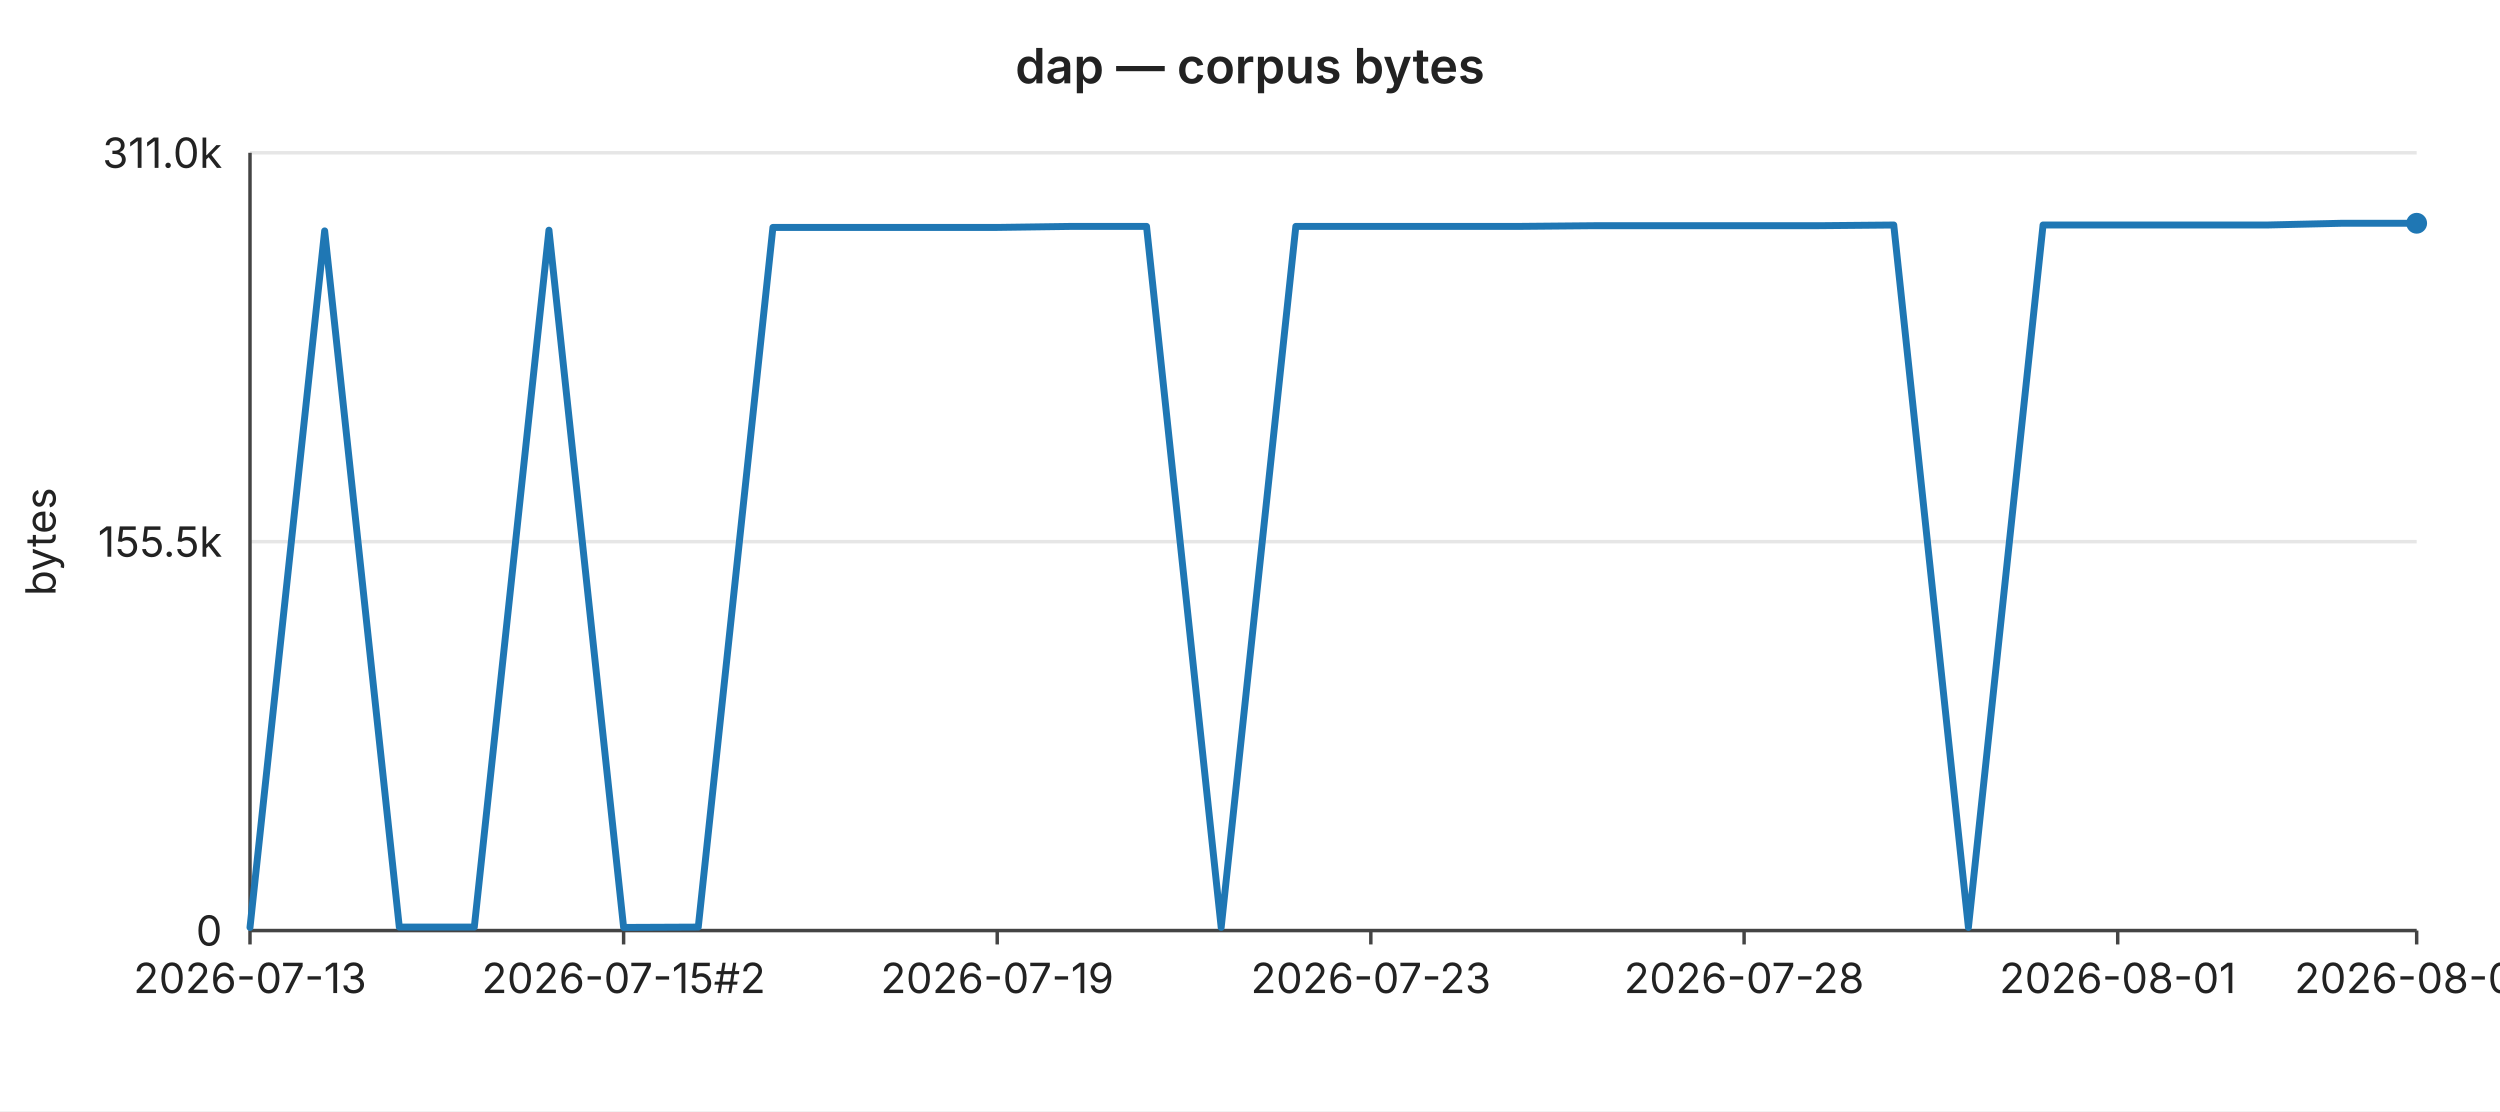
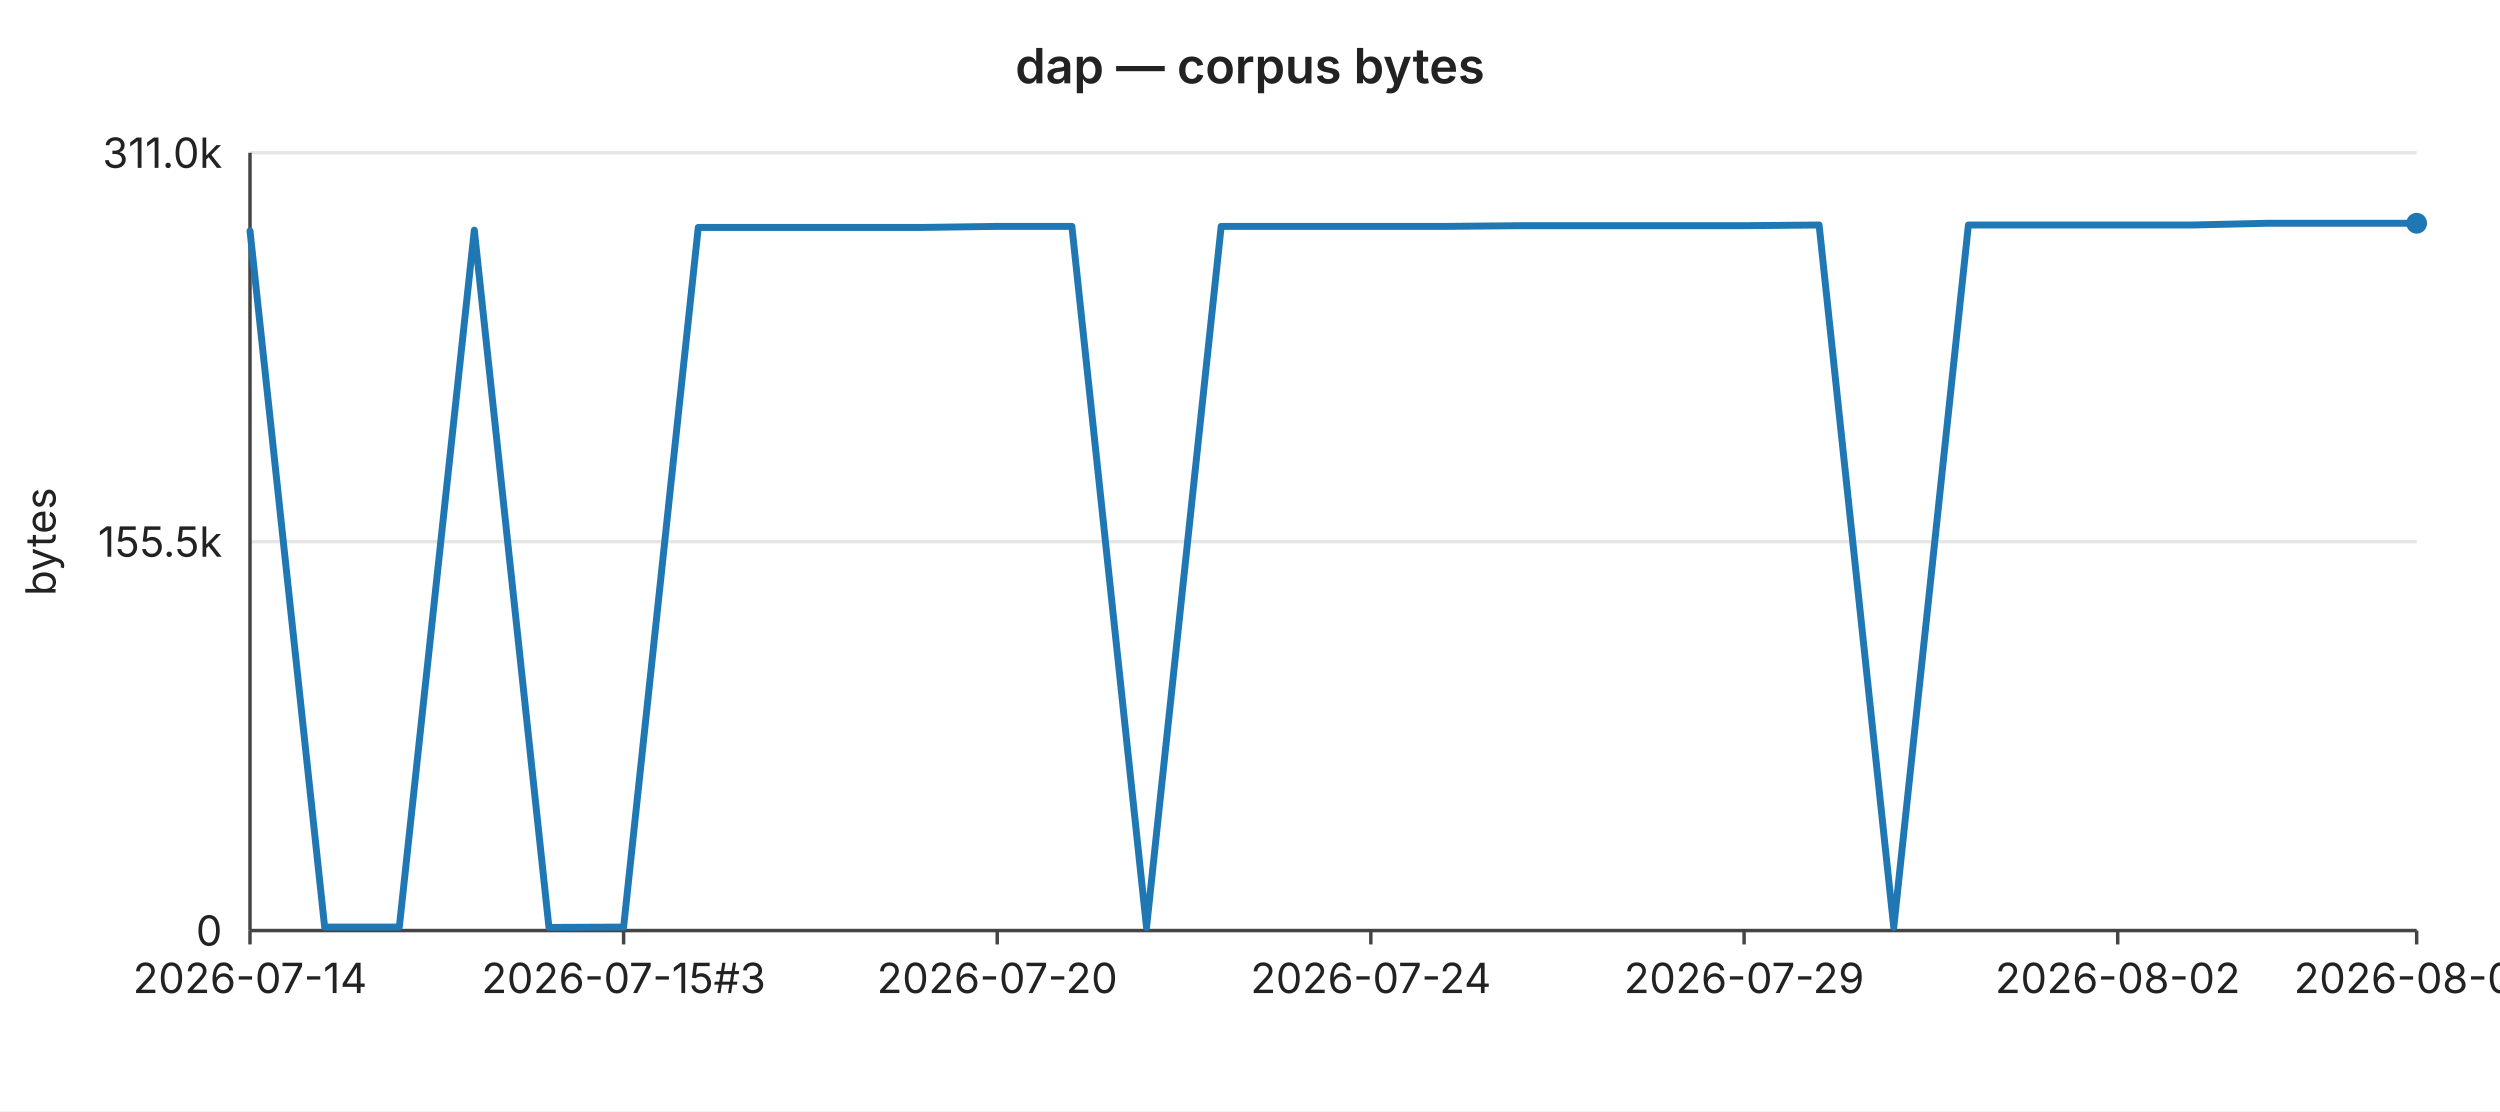
<svg xmlns="http://www.w3.org/2000/svg" width="720" height="320" viewBox="0 0 720 320" font-family="-apple-system,BlinkMacSystemFont,Segoe UI,sans-serif" font-size="12">
  <rect width="720" height="320" fill="#ffffff" />
  <text x="360" y="24" text-anchor="middle" font-size="14" font-weight="600" fill="#222">dap — corpus bytes</text>
  <line x1="72" y1="44.0" x2="696" y2="44.0" stroke="#e6e6e6" stroke-width="1" />
  <text x="64" y="44.0" text-anchor="end" dominant-baseline="middle" fill="#222">311.0k</text>
  <line x1="72" y1="156.0" x2="696" y2="156.0" stroke="#e6e6e6" stroke-width="1" />
  <text x="64" y="156.0" text-anchor="end" dominant-baseline="middle" fill="#222">155.5k</text>
  <line x1="72" y1="268.0" x2="696" y2="268.0" stroke="#e6e6e6" stroke-width="1" />
  <text x="64" y="268.0" text-anchor="end" dominant-baseline="middle" fill="#222">0</text>
  <text x="16" y="156" text-anchor="middle" fill="#222" transform="rotate(-90 16 156)">bytes</text>
  <line x1="72" y1="44" x2="72" y2="268" stroke="#444" stroke-width="1" />
  <line x1="72" y1="268" x2="696" y2="268" stroke="#444" stroke-width="1" />
  <line x1="72.0" y1="268" x2="72.0" y2="272" stroke="#444" stroke-width="1" />
-   <text x="72.0" y="286" text-anchor="middle" fill="#222">2026-07-13</text>
+   <text x="72.0" y="286" text-anchor="middle" fill="#222">2026-07-14</text>
  <line x1="179.6" y1="268" x2="179.6" y2="272" stroke="#444" stroke-width="1" />
-   <text x="179.6" y="286" text-anchor="middle" fill="#222">2026-07-15#2</text>
+   <text x="179.6" y="286" text-anchor="middle" fill="#222">2026-07-15#3</text>
  <line x1="287.2" y1="268" x2="287.2" y2="272" stroke="#444" stroke-width="1" />
-   <text x="287.2" y="286" text-anchor="middle" fill="#222">2026-07-19</text>
+   <text x="287.2" y="286" text-anchor="middle" fill="#222">2026-07-20</text>
  <line x1="394.8" y1="268" x2="394.8" y2="272" stroke="#444" stroke-width="1" />
-   <text x="394.8" y="286" text-anchor="middle" fill="#222">2026-07-23</text>
+   <text x="394.8" y="286" text-anchor="middle" fill="#222">2026-07-24</text>
  <line x1="502.3" y1="268" x2="502.3" y2="272" stroke="#444" stroke-width="1" />
-   <text x="502.3" y="286" text-anchor="middle" fill="#222">2026-07-28</text>
+   <text x="502.3" y="286" text-anchor="middle" fill="#222">2026-07-29</text>
  <line x1="609.9" y1="268" x2="609.9" y2="272" stroke="#444" stroke-width="1" />
-   <text x="609.9" y="286" text-anchor="middle" fill="#222">2026-08-01</text>
+   <text x="609.9" y="286" text-anchor="middle" fill="#222">2026-08-02</text>
  <line x1="696.0" y1="268" x2="696.0" y2="272" stroke="#444" stroke-width="1" />
-   <text x="696.0" y="286" text-anchor="middle" fill="#222">2026-08-05</text>
-   <polyline fill="none" stroke="#1f77b4" stroke-width="2" stroke-linejoin="round" stroke-linecap="round" points="72.0,267.1 93.5,66.5 115.0,267.0 136.6,267.0 158.1,66.3 179.6,267.1 201.1,267.0 222.6,65.5 244.1,65.5 265.7,65.5 287.2,65.5 308.7,65.2 330.2,65.2 351.7,267.1 373.2,65.2 394.8,65.2 416.3,65.2 437.8,65.2 459.3,65.0 480.8,65.0 502.3,65.0 523.9,65.0 545.4,64.8 566.9,267.1 588.4,64.8 609.9,64.8 631.4,64.8 653.0,64.8 674.5,64.3 696.0,64.3" />
+   <text x="696.0" y="286" text-anchor="middle" fill="#222">2026-08-06</text>
+   <polyline fill="none" stroke="#1f77b4" stroke-width="2" stroke-linejoin="round" stroke-linecap="round" points="72.0,66.5 93.5,267.0 115.0,267.0 136.6,66.3 158.1,267.1 179.6,267.0 201.1,65.5 222.6,65.5 244.1,65.5 265.7,65.5 287.2,65.2 308.7,65.2 330.2,267.1 351.7,65.2 373.2,65.2 394.8,65.2 416.3,65.2 437.8,65.0 459.3,65.0 480.8,65.0 502.3,65.0 523.9,64.8 545.4,267.1 566.9,64.8 588.4,64.8 609.9,64.8 631.4,64.8 653.0,64.3 674.5,64.3 696.0,64.3" />
  <circle cx="696.0" cy="64.3" r="3" fill="#1f77b4" />
</svg>
